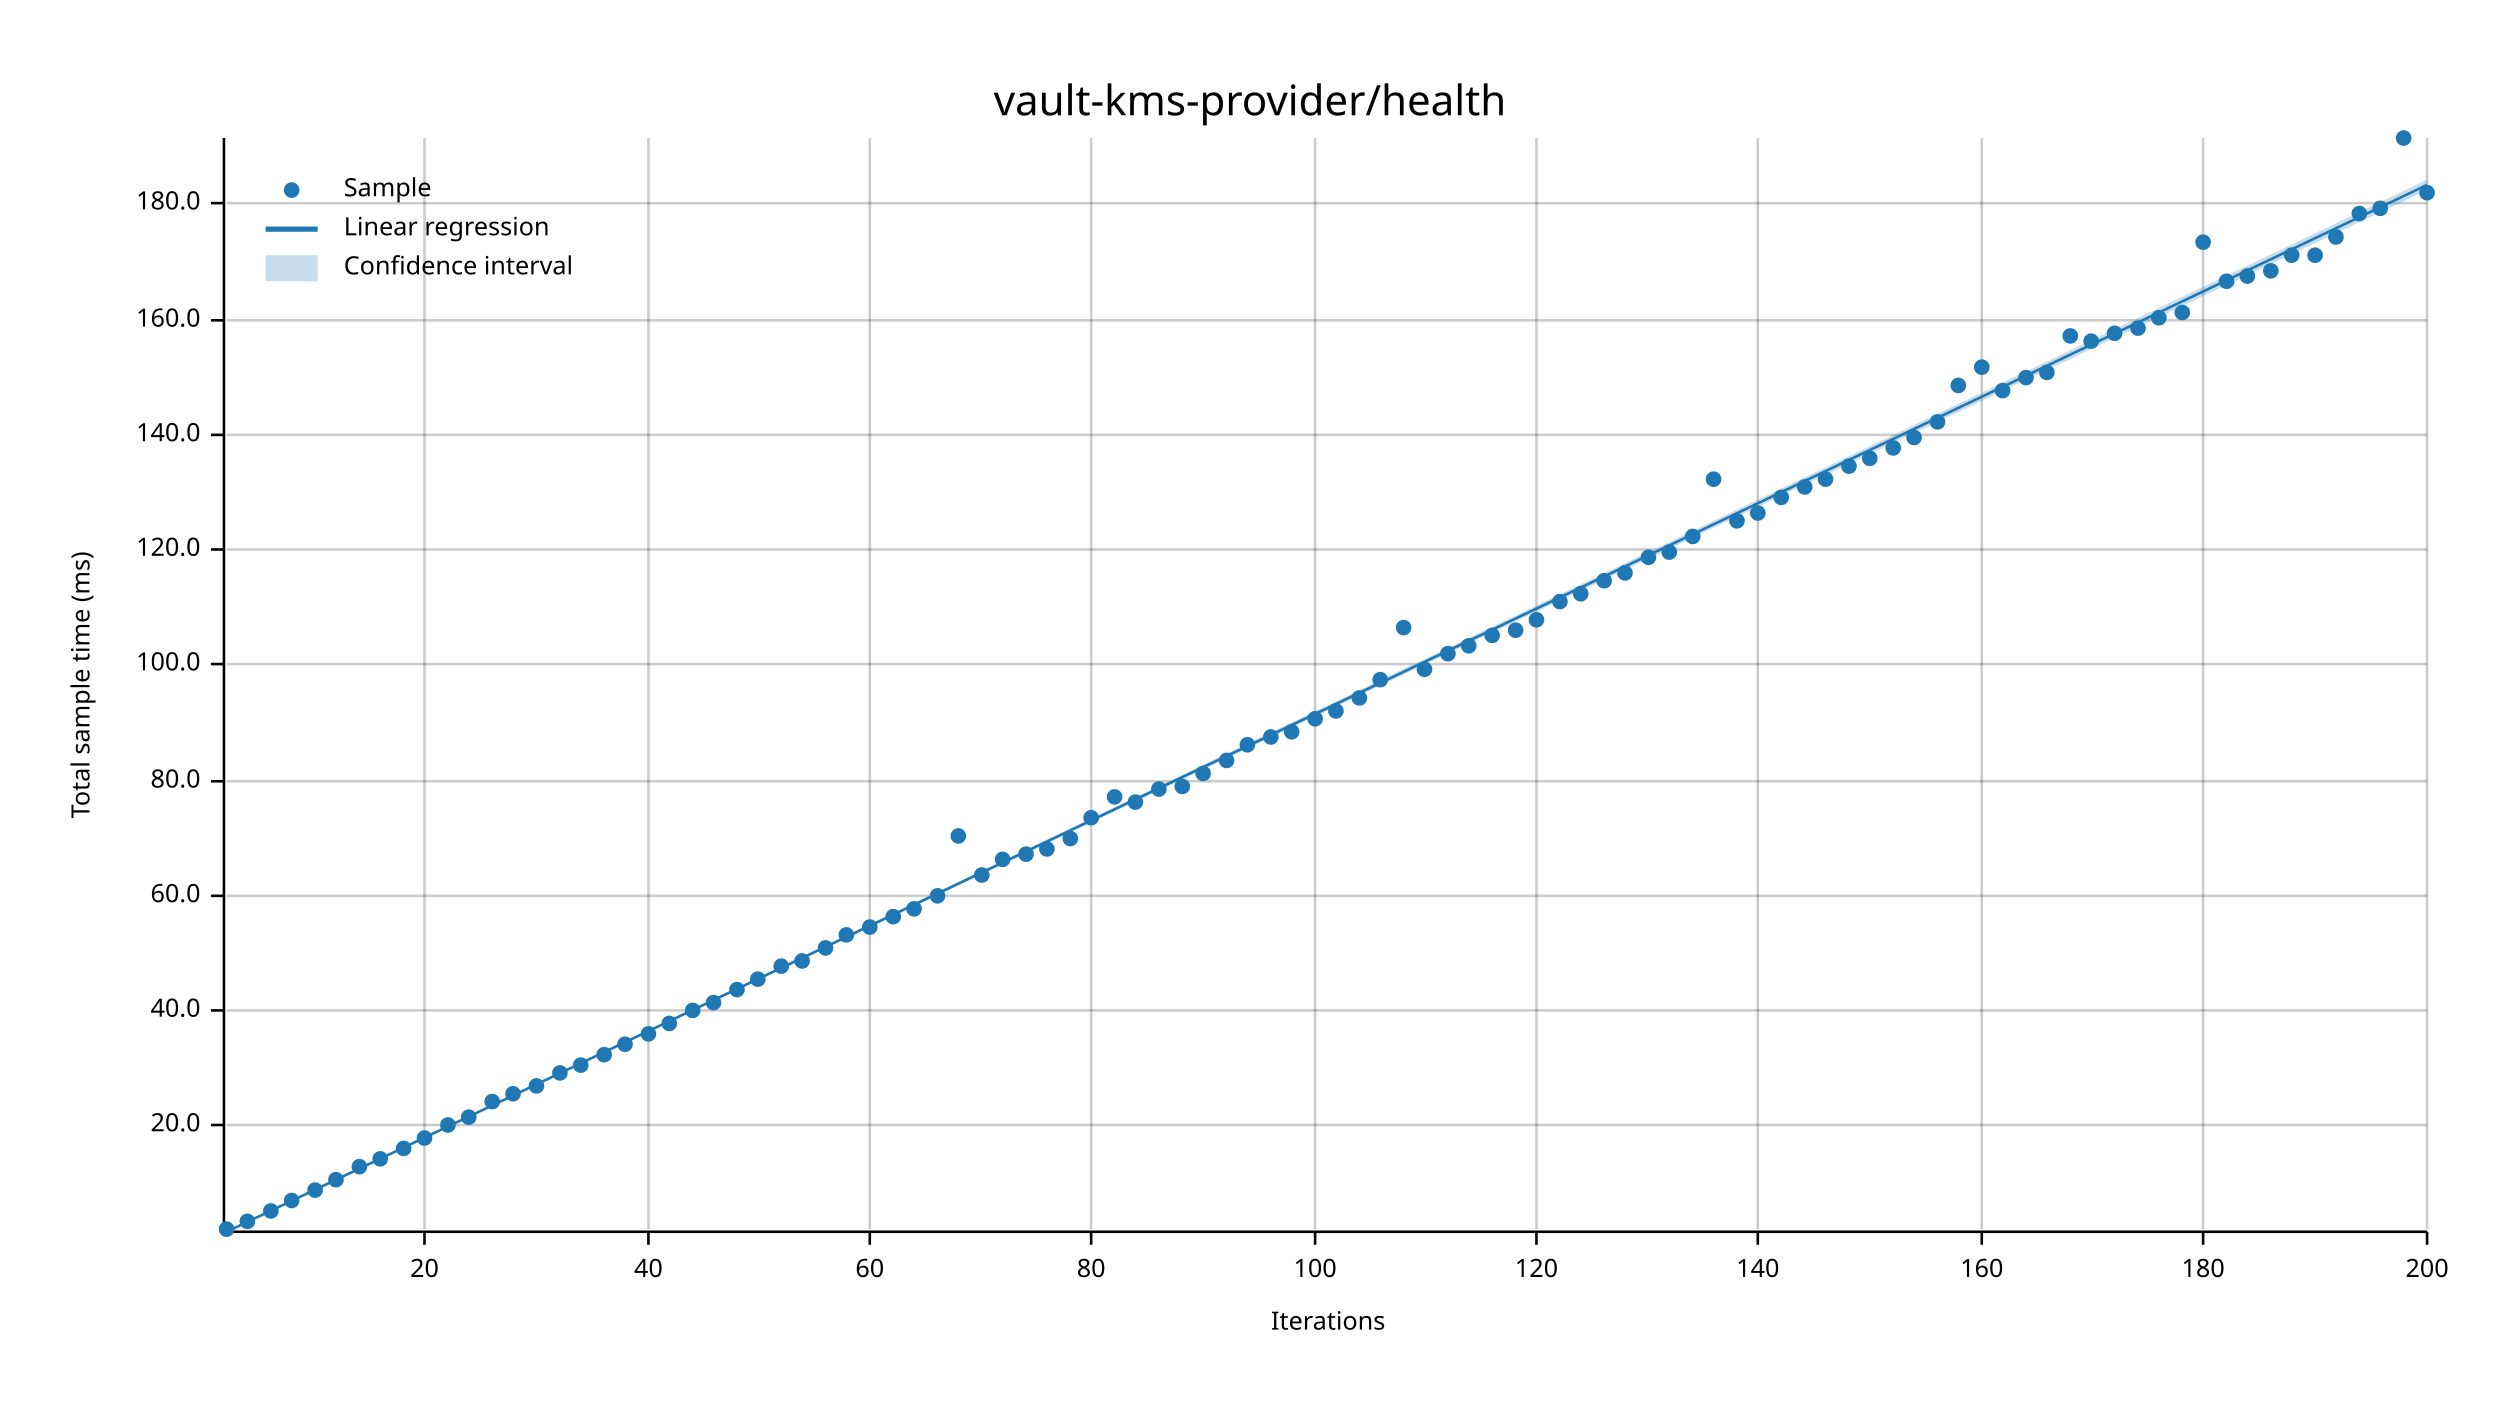
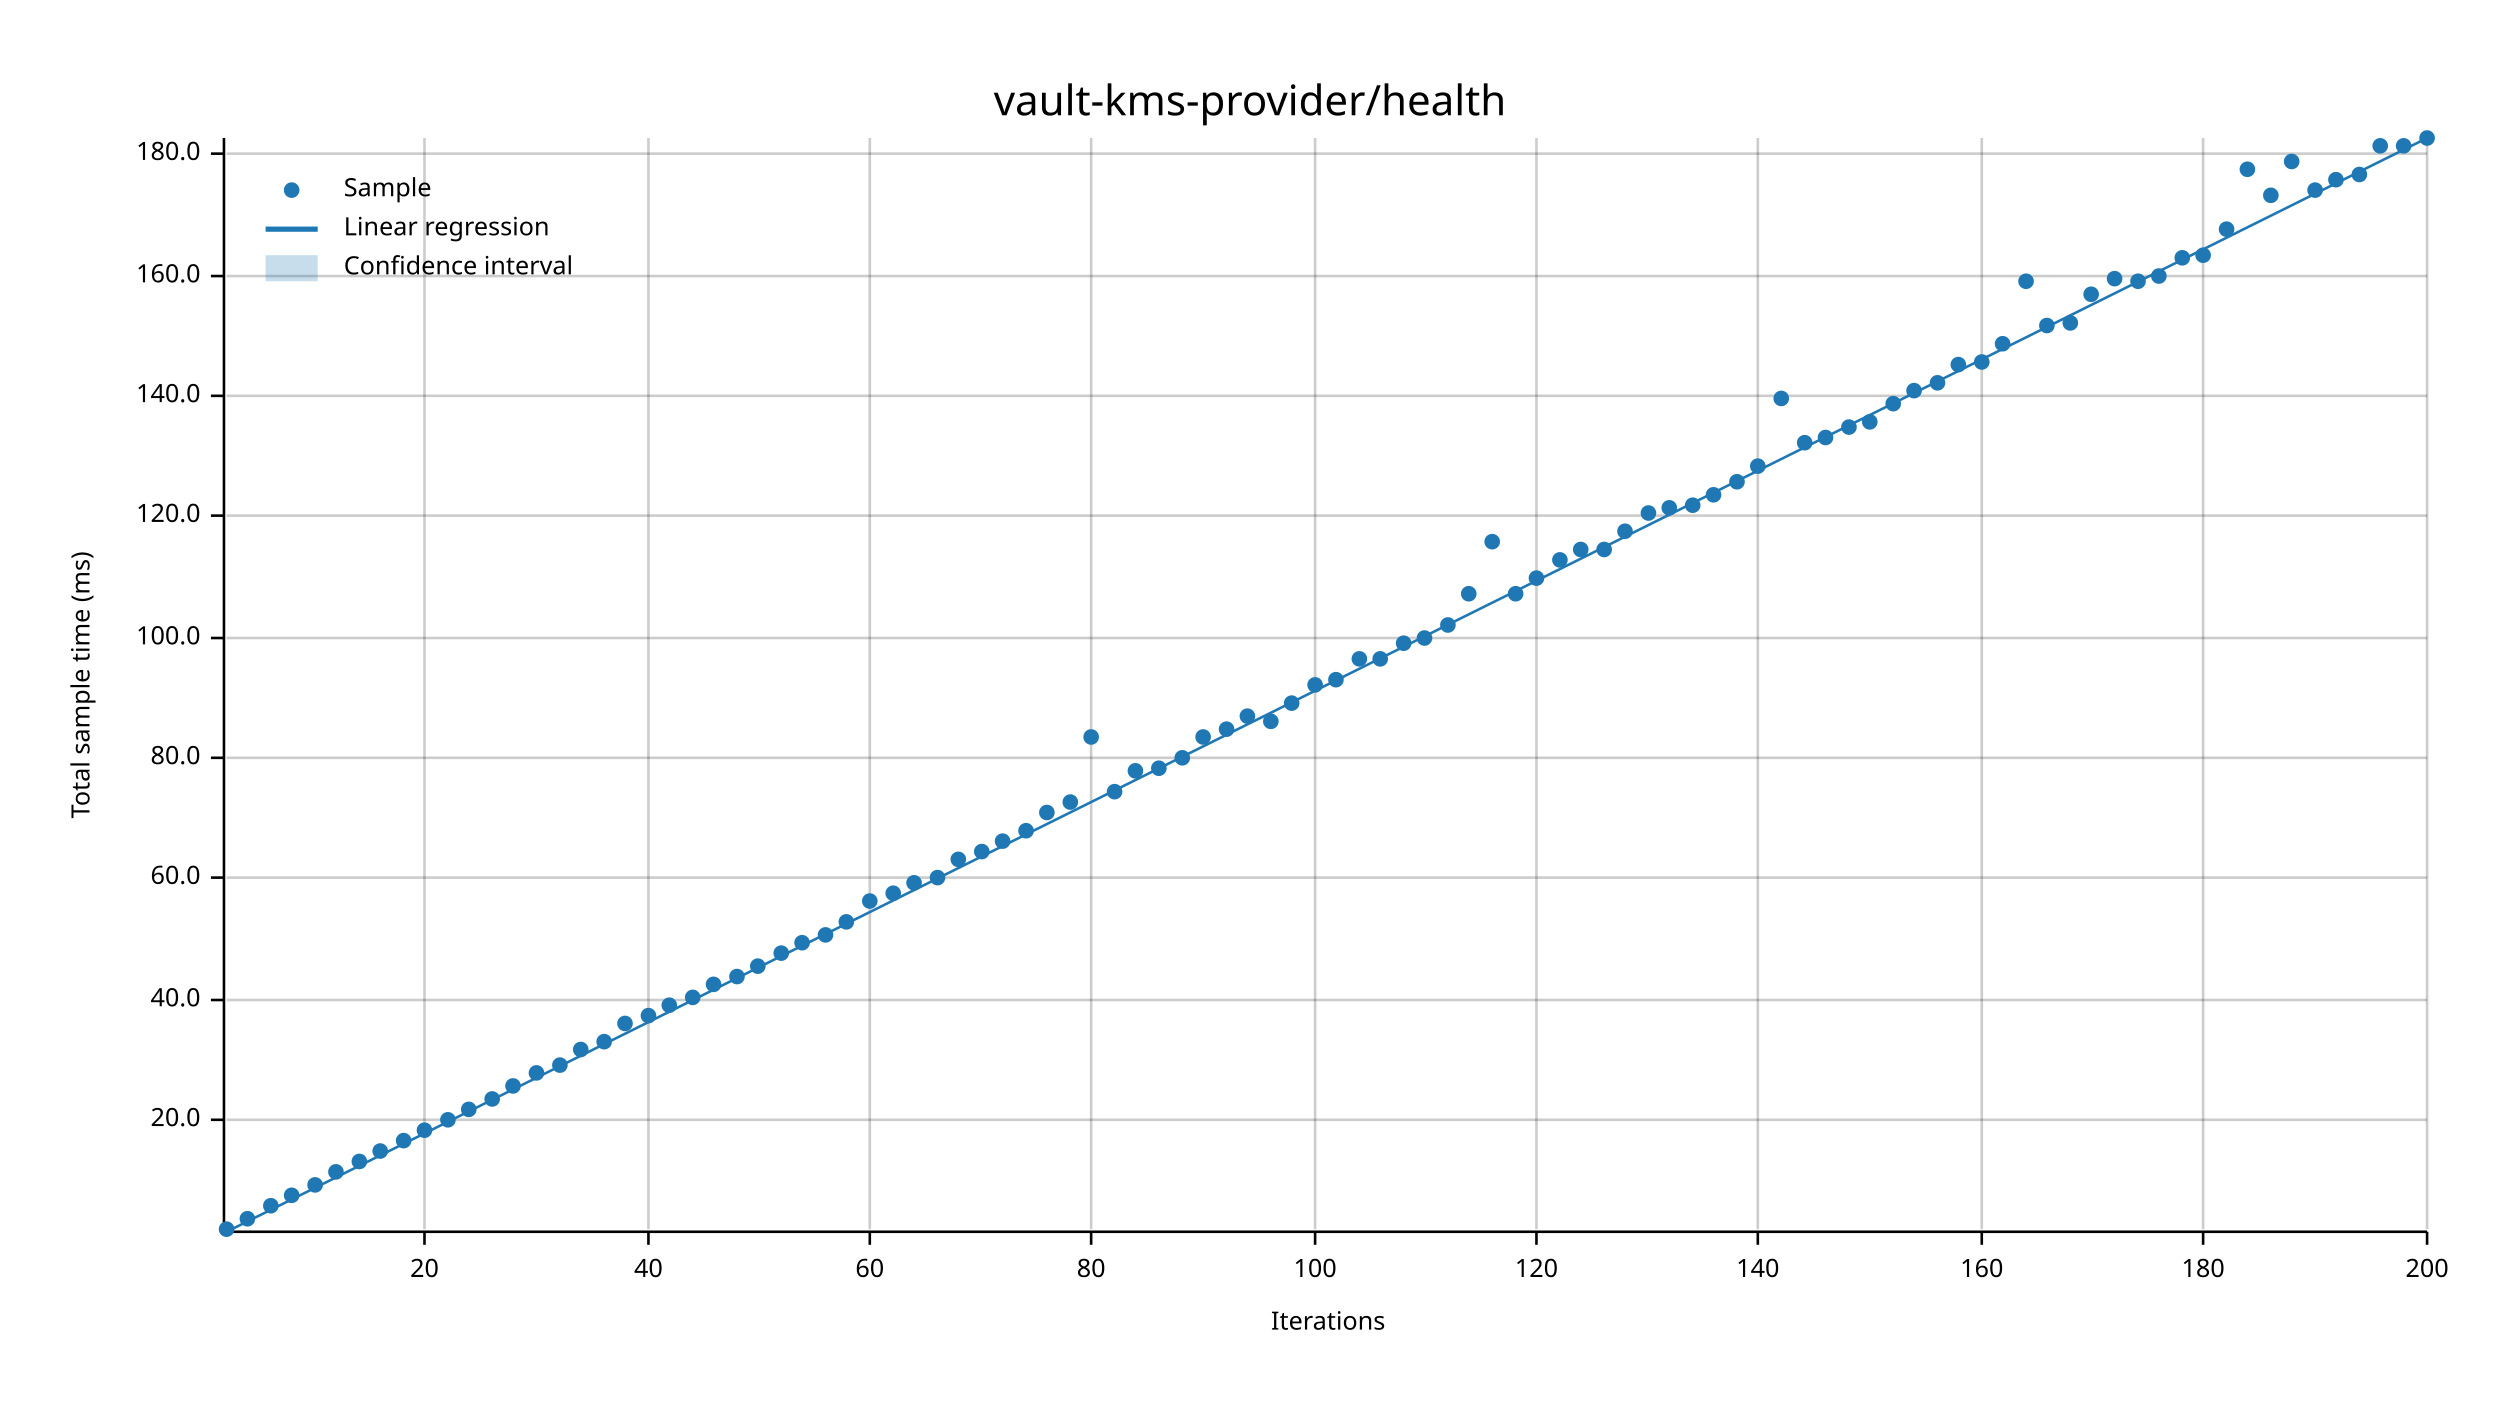
<svg xmlns="http://www.w3.org/2000/svg" width="960" height="540" viewBox="0 0 960 540">
  <text x="480" y="32" dy="0.76em" text-anchor="middle" font-family="sans-serif" font-size="16.129" opacity="1" fill="#000000">
vault-kms-provider/health
</text>
  <text x="27" y="263" dy="0.76em" text-anchor="middle" font-family="sans-serif" font-size="9.677" opacity="1" fill="#000000" transform="rotate(270, 27, 263)">
Total sample time (ms)
</text>
  <text x="510" y="513" dy="-0.5ex" text-anchor="middle" font-family="sans-serif" font-size="9.677" opacity="1" fill="#000000">
Iterations
</text>
  <line opacity="0.2" stroke="#000000" stroke-width="1" x1="163" y1="472" x2="163" y2="53" />
  <line opacity="0.2" stroke="#000000" stroke-width="1" x1="249" y1="472" x2="249" y2="53" />
  <line opacity="0.2" stroke="#000000" stroke-width="1" x1="334" y1="472" x2="334" y2="53" />
  <line opacity="0.2" stroke="#000000" stroke-width="1" x1="419" y1="472" x2="419" y2="53" />
  <line opacity="0.2" stroke="#000000" stroke-width="1" x1="505" y1="472" x2="505" y2="53" />
  <line opacity="0.2" stroke="#000000" stroke-width="1" x1="590" y1="472" x2="590" y2="53" />
  <line opacity="0.2" stroke="#000000" stroke-width="1" x1="675" y1="472" x2="675" y2="53" />
  <line opacity="0.2" stroke="#000000" stroke-width="1" x1="761" y1="472" x2="761" y2="53" />
  <line opacity="0.2" stroke="#000000" stroke-width="1" x1="846" y1="472" x2="846" y2="53" />
  <line opacity="0.2" stroke="#000000" stroke-width="1" x1="932" y1="472" x2="932" y2="53" />
-   <line opacity="0.2" stroke="#000000" stroke-width="1" x1="87" y1="432" x2="932" y2="432" />
-   <line opacity="0.2" stroke="#000000" stroke-width="1" x1="87" y1="388" x2="932" y2="388" />
-   <line opacity="0.2" stroke="#000000" stroke-width="1" x1="87" y1="344" x2="932" y2="344" />
-   <line opacity="0.2" stroke="#000000" stroke-width="1" x1="87" y1="300" x2="932" y2="300" />
-   <line opacity="0.2" stroke="#000000" stroke-width="1" x1="87" y1="255" x2="932" y2="255" />
-   <line opacity="0.2" stroke="#000000" stroke-width="1" x1="87" y1="211" x2="932" y2="211" />
-   <line opacity="0.2" stroke="#000000" stroke-width="1" x1="87" y1="167" x2="932" y2="167" />
-   <line opacity="0.2" stroke="#000000" stroke-width="1" x1="87" y1="123" x2="932" y2="123" />
-   <line opacity="0.2" stroke="#000000" stroke-width="1" x1="87" y1="78" x2="932" y2="78" />
+   <line opacity="0.2" stroke="#000000" stroke-width="1" x1="87" y1="430" x2="932" y2="430" />
+   <line opacity="0.2" stroke="#000000" stroke-width="1" x1="87" y1="384" x2="932" y2="384" />
+   <line opacity="0.2" stroke="#000000" stroke-width="1" x1="87" y1="337" x2="932" y2="337" />
+   <line opacity="0.2" stroke="#000000" stroke-width="1" x1="87" y1="291" x2="932" y2="291" />
+   <line opacity="0.2" stroke="#000000" stroke-width="1" x1="87" y1="245" x2="932" y2="245" />
+   <line opacity="0.2" stroke="#000000" stroke-width="1" x1="87" y1="198" x2="932" y2="198" />
+   <line opacity="0.2" stroke="#000000" stroke-width="1" x1="87" y1="152" x2="932" y2="152" />
+   <line opacity="0.2" stroke="#000000" stroke-width="1" x1="87" y1="106" x2="932" y2="106" />
+   <line opacity="0.2" stroke="#000000" stroke-width="1" x1="87" y1="59" x2="932" y2="59" />
  <polyline fill="none" opacity="1" stroke="#000000" stroke-width="1" points="86,53 86,472 " />
-   <text x="77" y="432" dy="0.5ex" text-anchor="end" font-family="sans-serif" font-size="9.677" opacity="1" fill="#000000">
+   <text x="77" y="430" dy="0.5ex" text-anchor="end" font-family="sans-serif" font-size="9.677" opacity="1" fill="#000000">
20.0
</text>
-   <polyline fill="none" opacity="1" stroke="#000000" stroke-width="1" points="81,432 86,432 " />
-   <text x="77" y="388" dy="0.5ex" text-anchor="end" font-family="sans-serif" font-size="9.677" opacity="1" fill="#000000">
+   <polyline fill="none" opacity="1" stroke="#000000" stroke-width="1" points="81,430 86,430 " />
+   <text x="77" y="384" dy="0.5ex" text-anchor="end" font-family="sans-serif" font-size="9.677" opacity="1" fill="#000000">
40.0
</text>
-   <polyline fill="none" opacity="1" stroke="#000000" stroke-width="1" points="81,388 86,388 " />
-   <text x="77" y="344" dy="0.5ex" text-anchor="end" font-family="sans-serif" font-size="9.677" opacity="1" fill="#000000">
+   <polyline fill="none" opacity="1" stroke="#000000" stroke-width="1" points="81,384 86,384 " />
+   <text x="77" y="337" dy="0.5ex" text-anchor="end" font-family="sans-serif" font-size="9.677" opacity="1" fill="#000000">
60.0
</text>
-   <polyline fill="none" opacity="1" stroke="#000000" stroke-width="1" points="81,344 86,344 " />
-   <text x="77" y="300" dy="0.5ex" text-anchor="end" font-family="sans-serif" font-size="9.677" opacity="1" fill="#000000">
+   <polyline fill="none" opacity="1" stroke="#000000" stroke-width="1" points="81,337 86,337 " />
+   <text x="77" y="291" dy="0.5ex" text-anchor="end" font-family="sans-serif" font-size="9.677" opacity="1" fill="#000000">
80.0
</text>
-   <polyline fill="none" opacity="1" stroke="#000000" stroke-width="1" points="81,300 86,300 " />
-   <text x="77" y="255" dy="0.5ex" text-anchor="end" font-family="sans-serif" font-size="9.677" opacity="1" fill="#000000">
+   <polyline fill="none" opacity="1" stroke="#000000" stroke-width="1" points="81,291 86,291 " />
+   <text x="77" y="245" dy="0.5ex" text-anchor="end" font-family="sans-serif" font-size="9.677" opacity="1" fill="#000000">
100.0
</text>
-   <polyline fill="none" opacity="1" stroke="#000000" stroke-width="1" points="81,255 86,255 " />
-   <text x="77" y="211" dy="0.5ex" text-anchor="end" font-family="sans-serif" font-size="9.677" opacity="1" fill="#000000">
+   <polyline fill="none" opacity="1" stroke="#000000" stroke-width="1" points="81,245 86,245 " />
+   <text x="77" y="198" dy="0.5ex" text-anchor="end" font-family="sans-serif" font-size="9.677" opacity="1" fill="#000000">
120.0
</text>
-   <polyline fill="none" opacity="1" stroke="#000000" stroke-width="1" points="81,211 86,211 " />
-   <text x="77" y="167" dy="0.5ex" text-anchor="end" font-family="sans-serif" font-size="9.677" opacity="1" fill="#000000">
+   <polyline fill="none" opacity="1" stroke="#000000" stroke-width="1" points="81,198 86,198 " />
+   <text x="77" y="152" dy="0.5ex" text-anchor="end" font-family="sans-serif" font-size="9.677" opacity="1" fill="#000000">
140.0
</text>
-   <polyline fill="none" opacity="1" stroke="#000000" stroke-width="1" points="81,167 86,167 " />
-   <text x="77" y="123" dy="0.5ex" text-anchor="end" font-family="sans-serif" font-size="9.677" opacity="1" fill="#000000">
+   <polyline fill="none" opacity="1" stroke="#000000" stroke-width="1" points="81,152 86,152 " />
+   <text x="77" y="106" dy="0.5ex" text-anchor="end" font-family="sans-serif" font-size="9.677" opacity="1" fill="#000000">
160.0
</text>
-   <polyline fill="none" opacity="1" stroke="#000000" stroke-width="1" points="81,123 86,123 " />
-   <text x="77" y="78" dy="0.5ex" text-anchor="end" font-family="sans-serif" font-size="9.677" opacity="1" fill="#000000">
+   <polyline fill="none" opacity="1" stroke="#000000" stroke-width="1" points="81,106 86,106 " />
+   <text x="77" y="59" dy="0.5ex" text-anchor="end" font-family="sans-serif" font-size="9.677" opacity="1" fill="#000000">
180.0
</text>
-   <polyline fill="none" opacity="1" stroke="#000000" stroke-width="1" points="81,78 86,78 " />
+   <polyline fill="none" opacity="1" stroke="#000000" stroke-width="1" points="81,59 86,59 " />
  <polyline fill="none" opacity="1" stroke="#000000" stroke-width="1" points="87,473 932,473 " />
  <text x="163" y="483" dy="0.76em" text-anchor="middle" font-family="sans-serif" font-size="9.677" opacity="1" fill="#000000">
20
</text>
  <polyline fill="none" opacity="1" stroke="#000000" stroke-width="1" points="163,473 163,478 " />
  <text x="249" y="483" dy="0.76em" text-anchor="middle" font-family="sans-serif" font-size="9.677" opacity="1" fill="#000000">
40
</text>
  <polyline fill="none" opacity="1" stroke="#000000" stroke-width="1" points="249,473 249,478 " />
  <text x="334" y="483" dy="0.76em" text-anchor="middle" font-family="sans-serif" font-size="9.677" opacity="1" fill="#000000">
60
</text>
  <polyline fill="none" opacity="1" stroke="#000000" stroke-width="1" points="334,473 334,478 " />
  <text x="419" y="483" dy="0.76em" text-anchor="middle" font-family="sans-serif" font-size="9.677" opacity="1" fill="#000000">
80
</text>
  <polyline fill="none" opacity="1" stroke="#000000" stroke-width="1" points="419,473 419,478 " />
  <text x="505" y="483" dy="0.76em" text-anchor="middle" font-family="sans-serif" font-size="9.677" opacity="1" fill="#000000">
100
</text>
  <polyline fill="none" opacity="1" stroke="#000000" stroke-width="1" points="505,473 505,478 " />
  <text x="590" y="483" dy="0.76em" text-anchor="middle" font-family="sans-serif" font-size="9.677" opacity="1" fill="#000000">
120
</text>
  <polyline fill="none" opacity="1" stroke="#000000" stroke-width="1" points="590,473 590,478 " />
  <text x="675" y="483" dy="0.76em" text-anchor="middle" font-family="sans-serif" font-size="9.677" opacity="1" fill="#000000">
140
</text>
  <polyline fill="none" opacity="1" stroke="#000000" stroke-width="1" points="675,473 675,478 " />
  <text x="761" y="483" dy="0.76em" text-anchor="middle" font-family="sans-serif" font-size="9.677" opacity="1" fill="#000000">
160
</text>
  <polyline fill="none" opacity="1" stroke="#000000" stroke-width="1" points="761,473 761,478 " />
  <text x="846" y="483" dy="0.76em" text-anchor="middle" font-family="sans-serif" font-size="9.677" opacity="1" fill="#000000">
180
</text>
  <polyline fill="none" opacity="1" stroke="#000000" stroke-width="1" points="846,473 846,478 " />
  <text x="932" y="483" dy="0.76em" text-anchor="middle" font-family="sans-serif" font-size="9.677" opacity="1" fill="#000000">
200
</text>
  <polyline fill="none" opacity="1" stroke="#000000" stroke-width="1" points="932,473 932,478 " />
  <circle cx="87" cy="472" r="3" opacity="1" fill="#1F78B4" stroke="none" stroke-width="1" />
-   <circle cx="95" cy="469" r="3" opacity="1" fill="#1F78B4" stroke="none" stroke-width="1" />
-   <circle cx="104" cy="465" r="3" opacity="1" fill="#1F78B4" stroke="none" stroke-width="1" />
-   <circle cx="112" cy="461" r="3" opacity="1" fill="#1F78B4" stroke="none" stroke-width="1" />
-   <circle cx="121" cy="457" r="3" opacity="1" fill="#1F78B4" stroke="none" stroke-width="1" />
-   <circle cx="129" cy="453" r="3" opacity="1" fill="#1F78B4" stroke="none" stroke-width="1" />
-   <circle cx="138" cy="448" r="3" opacity="1" fill="#1F78B4" stroke="none" stroke-width="1" />
-   <circle cx="146" cy="445" r="3" opacity="1" fill="#1F78B4" stroke="none" stroke-width="1" />
-   <circle cx="155" cy="441" r="3" opacity="1" fill="#1F78B4" stroke="none" stroke-width="1" />
-   <circle cx="163" cy="437" r="3" opacity="1" fill="#1F78B4" stroke="none" stroke-width="1" />
-   <circle cx="172" cy="432" r="3" opacity="1" fill="#1F78B4" stroke="none" stroke-width="1" />
-   <circle cx="180" cy="429" r="3" opacity="1" fill="#1F78B4" stroke="none" stroke-width="1" />
-   <circle cx="189" cy="423" r="3" opacity="1" fill="#1F78B4" stroke="none" stroke-width="1" />
-   <circle cx="197" cy="420" r="3" opacity="1" fill="#1F78B4" stroke="none" stroke-width="1" />
-   <circle cx="206" cy="417" r="3" opacity="1" fill="#1F78B4" stroke="none" stroke-width="1" />
-   <circle cx="215" cy="412" r="3" opacity="1" fill="#1F78B4" stroke="none" stroke-width="1" />
-   <circle cx="223" cy="409" r="3" opacity="1" fill="#1F78B4" stroke="none" stroke-width="1" />
-   <circle cx="232" cy="405" r="3" opacity="1" fill="#1F78B4" stroke="none" stroke-width="1" />
-   <circle cx="240" cy="401" r="3" opacity="1" fill="#1F78B4" stroke="none" stroke-width="1" />
-   <circle cx="249" cy="397" r="3" opacity="1" fill="#1F78B4" stroke="none" stroke-width="1" />
-   <circle cx="257" cy="393" r="3" opacity="1" fill="#1F78B4" stroke="none" stroke-width="1" />
-   <circle cx="266" cy="388" r="3" opacity="1" fill="#1F78B4" stroke="none" stroke-width="1" />
-   <circle cx="274" cy="385" r="3" opacity="1" fill="#1F78B4" stroke="none" stroke-width="1" />
-   <circle cx="283" cy="380" r="3" opacity="1" fill="#1F78B4" stroke="none" stroke-width="1" />
-   <circle cx="291" cy="376" r="3" opacity="1" fill="#1F78B4" stroke="none" stroke-width="1" />
-   <circle cx="300" cy="371" r="3" opacity="1" fill="#1F78B4" stroke="none" stroke-width="1" />
-   <circle cx="308" cy="369" r="3" opacity="1" fill="#1F78B4" stroke="none" stroke-width="1" />
-   <circle cx="317" cy="364" r="3" opacity="1" fill="#1F78B4" stroke="none" stroke-width="1" />
-   <circle cx="325" cy="359" r="3" opacity="1" fill="#1F78B4" stroke="none" stroke-width="1" />
-   <circle cx="334" cy="356" r="3" opacity="1" fill="#1F78B4" stroke="none" stroke-width="1" />
-   <circle cx="343" cy="352" r="3" opacity="1" fill="#1F78B4" stroke="none" stroke-width="1" />
-   <circle cx="351" cy="349" r="3" opacity="1" fill="#1F78B4" stroke="none" stroke-width="1" />
-   <circle cx="360" cy="344" r="3" opacity="1" fill="#1F78B4" stroke="none" stroke-width="1" />
-   <circle cx="368" cy="321" r="3" opacity="1" fill="#1F78B4" stroke="none" stroke-width="1" />
-   <circle cx="377" cy="336" r="3" opacity="1" fill="#1F78B4" stroke="none" stroke-width="1" />
-   <circle cx="385" cy="330" r="3" opacity="1" fill="#1F78B4" stroke="none" stroke-width="1" />
-   <circle cx="394" cy="328" r="3" opacity="1" fill="#1F78B4" stroke="none" stroke-width="1" />
-   <circle cx="402" cy="326" r="3" opacity="1" fill="#1F78B4" stroke="none" stroke-width="1" />
-   <circle cx="411" cy="322" r="3" opacity="1" fill="#1F78B4" stroke="none" stroke-width="1" />
-   <circle cx="419" cy="314" r="3" opacity="1" fill="#1F78B4" stroke="none" stroke-width="1" />
-   <circle cx="428" cy="306" r="3" opacity="1" fill="#1F78B4" stroke="none" stroke-width="1" />
-   <circle cx="436" cy="308" r="3" opacity="1" fill="#1F78B4" stroke="none" stroke-width="1" />
-   <circle cx="445" cy="303" r="3" opacity="1" fill="#1F78B4" stroke="none" stroke-width="1" />
-   <circle cx="454" cy="302" r="3" opacity="1" fill="#1F78B4" stroke="none" stroke-width="1" />
-   <circle cx="462" cy="297" r="3" opacity="1" fill="#1F78B4" stroke="none" stroke-width="1" />
-   <circle cx="471" cy="292" r="3" opacity="1" fill="#1F78B4" stroke="none" stroke-width="1" />
-   <circle cx="479" cy="286" r="3" opacity="1" fill="#1F78B4" stroke="none" stroke-width="1" />
-   <circle cx="488" cy="283" r="3" opacity="1" fill="#1F78B4" stroke="none" stroke-width="1" />
-   <circle cx="496" cy="281" r="3" opacity="1" fill="#1F78B4" stroke="none" stroke-width="1" />
-   <circle cx="505" cy="276" r="3" opacity="1" fill="#1F78B4" stroke="none" stroke-width="1" />
-   <circle cx="513" cy="273" r="3" opacity="1" fill="#1F78B4" stroke="none" stroke-width="1" />
-   <circle cx="522" cy="268" r="3" opacity="1" fill="#1F78B4" stroke="none" stroke-width="1" />
-   <circle cx="530" cy="261" r="3" opacity="1" fill="#1F78B4" stroke="none" stroke-width="1" />
-   <circle cx="539" cy="241" r="3" opacity="1" fill="#1F78B4" stroke="none" stroke-width="1" />
-   <circle cx="547" cy="257" r="3" opacity="1" fill="#1F78B4" stroke="none" stroke-width="1" />
-   <circle cx="556" cy="251" r="3" opacity="1" fill="#1F78B4" stroke="none" stroke-width="1" />
-   <circle cx="564" cy="248" r="3" opacity="1" fill="#1F78B4" stroke="none" stroke-width="1" />
-   <circle cx="573" cy="244" r="3" opacity="1" fill="#1F78B4" stroke="none" stroke-width="1" />
-   <circle cx="582" cy="242" r="3" opacity="1" fill="#1F78B4" stroke="none" stroke-width="1" />
-   <circle cx="590" cy="238" r="3" opacity="1" fill="#1F78B4" stroke="none" stroke-width="1" />
-   <circle cx="599" cy="231" r="3" opacity="1" fill="#1F78B4" stroke="none" stroke-width="1" />
-   <circle cx="607" cy="228" r="3" opacity="1" fill="#1F78B4" stroke="none" stroke-width="1" />
-   <circle cx="616" cy="223" r="3" opacity="1" fill="#1F78B4" stroke="none" stroke-width="1" />
-   <circle cx="624" cy="220" r="3" opacity="1" fill="#1F78B4" stroke="none" stroke-width="1" />
-   <circle cx="633" cy="214" r="3" opacity="1" fill="#1F78B4" stroke="none" stroke-width="1" />
-   <circle cx="641" cy="212" r="3" opacity="1" fill="#1F78B4" stroke="none" stroke-width="1" />
-   <circle cx="650" cy="206" r="3" opacity="1" fill="#1F78B4" stroke="none" stroke-width="1" />
-   <circle cx="658" cy="184" r="3" opacity="1" fill="#1F78B4" stroke="none" stroke-width="1" />
-   <circle cx="667" cy="200" r="3" opacity="1" fill="#1F78B4" stroke="none" stroke-width="1" />
-   <circle cx="675" cy="197" r="3" opacity="1" fill="#1F78B4" stroke="none" stroke-width="1" />
-   <circle cx="684" cy="191" r="3" opacity="1" fill="#1F78B4" stroke="none" stroke-width="1" />
-   <circle cx="693" cy="187" r="3" opacity="1" fill="#1F78B4" stroke="none" stroke-width="1" />
-   <circle cx="701" cy="184" r="3" opacity="1" fill="#1F78B4" stroke="none" stroke-width="1" />
-   <circle cx="710" cy="179" r="3" opacity="1" fill="#1F78B4" stroke="none" stroke-width="1" />
-   <circle cx="718" cy="176" r="3" opacity="1" fill="#1F78B4" stroke="none" stroke-width="1" />
-   <circle cx="727" cy="172" r="3" opacity="1" fill="#1F78B4" stroke="none" stroke-width="1" />
-   <circle cx="735" cy="168" r="3" opacity="1" fill="#1F78B4" stroke="none" stroke-width="1" />
-   <circle cx="744" cy="162" r="3" opacity="1" fill="#1F78B4" stroke="none" stroke-width="1" />
-   <circle cx="752" cy="148" r="3" opacity="1" fill="#1F78B4" stroke="none" stroke-width="1" />
-   <circle cx="761" cy="141" r="3" opacity="1" fill="#1F78B4" stroke="none" stroke-width="1" />
-   <circle cx="769" cy="150" r="3" opacity="1" fill="#1F78B4" stroke="none" stroke-width="1" />
-   <circle cx="778" cy="145" r="3" opacity="1" fill="#1F78B4" stroke="none" stroke-width="1" />
-   <circle cx="786" cy="143" r="3" opacity="1" fill="#1F78B4" stroke="none" stroke-width="1" />
-   <circle cx="795" cy="129" r="3" opacity="1" fill="#1F78B4" stroke="none" stroke-width="1" />
-   <circle cx="803" cy="131" r="3" opacity="1" fill="#1F78B4" stroke="none" stroke-width="1" />
-   <circle cx="812" cy="128" r="3" opacity="1" fill="#1F78B4" stroke="none" stroke-width="1" />
-   <circle cx="821" cy="126" r="3" opacity="1" fill="#1F78B4" stroke="none" stroke-width="1" />
-   <circle cx="829" cy="122" r="3" opacity="1" fill="#1F78B4" stroke="none" stroke-width="1" />
-   <circle cx="838" cy="120" r="3" opacity="1" fill="#1F78B4" stroke="none" stroke-width="1" />
-   <circle cx="846" cy="93" r="3" opacity="1" fill="#1F78B4" stroke="none" stroke-width="1" />
-   <circle cx="855" cy="108" r="3" opacity="1" fill="#1F78B4" stroke="none" stroke-width="1" />
-   <circle cx="863" cy="106" r="3" opacity="1" fill="#1F78B4" stroke="none" stroke-width="1" />
-   <circle cx="872" cy="104" r="3" opacity="1" fill="#1F78B4" stroke="none" stroke-width="1" />
-   <circle cx="880" cy="98" r="3" opacity="1" fill="#1F78B4" stroke="none" stroke-width="1" />
-   <circle cx="889" cy="98" r="3" opacity="1" fill="#1F78B4" stroke="none" stroke-width="1" />
-   <circle cx="897" cy="91" r="3" opacity="1" fill="#1F78B4" stroke="none" stroke-width="1" />
-   <circle cx="906" cy="82" r="3" opacity="1" fill="#1F78B4" stroke="none" stroke-width="1" />
-   <circle cx="914" cy="80" r="3" opacity="1" fill="#1F78B4" stroke="none" stroke-width="1" />
-   <circle cx="923" cy="53" r="3" opacity="1" fill="#1F78B4" stroke="none" stroke-width="1" />
-   <circle cx="932" cy="74" r="3" opacity="1" fill="#1F78B4" stroke="none" stroke-width="1" />
-   <polyline fill="none" opacity="1" stroke="#1F78B4" stroke-width="1" points="87,473 932,71 " />
-   <polygon opacity="0.25" fill="#1F78B4" points="87,473 932,73 932,69 " />
+   <circle cx="95" cy="468" r="3" opacity="1" fill="#1F78B4" stroke="none" stroke-width="1" />
+   <circle cx="104" cy="463" r="3" opacity="1" fill="#1F78B4" stroke="none" stroke-width="1" />
+   <circle cx="112" cy="459" r="3" opacity="1" fill="#1F78B4" stroke="none" stroke-width="1" />
+   <circle cx="121" cy="455" r="3" opacity="1" fill="#1F78B4" stroke="none" stroke-width="1" />
+   <circle cx="129" cy="450" r="3" opacity="1" fill="#1F78B4" stroke="none" stroke-width="1" />
+   <circle cx="138" cy="446" r="3" opacity="1" fill="#1F78B4" stroke="none" stroke-width="1" />
+   <circle cx="146" cy="442" r="3" opacity="1" fill="#1F78B4" stroke="none" stroke-width="1" />
+   <circle cx="155" cy="438" r="3" opacity="1" fill="#1F78B4" stroke="none" stroke-width="1" />
+   <circle cx="163" cy="434" r="3" opacity="1" fill="#1F78B4" stroke="none" stroke-width="1" />
+   <circle cx="172" cy="430" r="3" opacity="1" fill="#1F78B4" stroke="none" stroke-width="1" />
+   <circle cx="180" cy="426" r="3" opacity="1" fill="#1F78B4" stroke="none" stroke-width="1" />
+   <circle cx="189" cy="422" r="3" opacity="1" fill="#1F78B4" stroke="none" stroke-width="1" />
+   <circle cx="197" cy="417" r="3" opacity="1" fill="#1F78B4" stroke="none" stroke-width="1" />
+   <circle cx="206" cy="412" r="3" opacity="1" fill="#1F78B4" stroke="none" stroke-width="1" />
+   <circle cx="215" cy="409" r="3" opacity="1" fill="#1F78B4" stroke="none" stroke-width="1" />
+   <circle cx="223" cy="403" r="3" opacity="1" fill="#1F78B4" stroke="none" stroke-width="1" />
+   <circle cx="232" cy="400" r="3" opacity="1" fill="#1F78B4" stroke="none" stroke-width="1" />
+   <circle cx="240" cy="393" r="3" opacity="1" fill="#1F78B4" stroke="none" stroke-width="1" />
+   <circle cx="249" cy="390" r="3" opacity="1" fill="#1F78B4" stroke="none" stroke-width="1" />
+   <circle cx="257" cy="386" r="3" opacity="1" fill="#1F78B4" stroke="none" stroke-width="1" />
+   <circle cx="266" cy="383" r="3" opacity="1" fill="#1F78B4" stroke="none" stroke-width="1" />
+   <circle cx="274" cy="378" r="3" opacity="1" fill="#1F78B4" stroke="none" stroke-width="1" />
+   <circle cx="283" cy="375" r="3" opacity="1" fill="#1F78B4" stroke="none" stroke-width="1" />
+   <circle cx="291" cy="371" r="3" opacity="1" fill="#1F78B4" stroke="none" stroke-width="1" />
+   <circle cx="300" cy="366" r="3" opacity="1" fill="#1F78B4" stroke="none" stroke-width="1" />
+   <circle cx="308" cy="362" r="3" opacity="1" fill="#1F78B4" stroke="none" stroke-width="1" />
+   <circle cx="317" cy="359" r="3" opacity="1" fill="#1F78B4" stroke="none" stroke-width="1" />
+   <circle cx="325" cy="354" r="3" opacity="1" fill="#1F78B4" stroke="none" stroke-width="1" />
+   <circle cx="334" cy="346" r="3" opacity="1" fill="#1F78B4" stroke="none" stroke-width="1" />
+   <circle cx="343" cy="343" r="3" opacity="1" fill="#1F78B4" stroke="none" stroke-width="1" />
+   <circle cx="351" cy="339" r="3" opacity="1" fill="#1F78B4" stroke="none" stroke-width="1" />
+   <circle cx="360" cy="337" r="3" opacity="1" fill="#1F78B4" stroke="none" stroke-width="1" />
+   <circle cx="368" cy="330" r="3" opacity="1" fill="#1F78B4" stroke="none" stroke-width="1" />
+   <circle cx="377" cy="327" r="3" opacity="1" fill="#1F78B4" stroke="none" stroke-width="1" />
+   <circle cx="385" cy="323" r="3" opacity="1" fill="#1F78B4" stroke="none" stroke-width="1" />
+   <circle cx="394" cy="319" r="3" opacity="1" fill="#1F78B4" stroke="none" stroke-width="1" />
+   <circle cx="402" cy="312" r="3" opacity="1" fill="#1F78B4" stroke="none" stroke-width="1" />
+   <circle cx="411" cy="308" r="3" opacity="1" fill="#1F78B4" stroke="none" stroke-width="1" />
+   <circle cx="419" cy="283" r="3" opacity="1" fill="#1F78B4" stroke="none" stroke-width="1" />
+   <circle cx="428" cy="304" r="3" opacity="1" fill="#1F78B4" stroke="none" stroke-width="1" />
+   <circle cx="436" cy="296" r="3" opacity="1" fill="#1F78B4" stroke="none" stroke-width="1" />
+   <circle cx="445" cy="295" r="3" opacity="1" fill="#1F78B4" stroke="none" stroke-width="1" />
+   <circle cx="454" cy="291" r="3" opacity="1" fill="#1F78B4" stroke="none" stroke-width="1" />
+   <circle cx="462" cy="283" r="3" opacity="1" fill="#1F78B4" stroke="none" stroke-width="1" />
+   <circle cx="471" cy="280" r="3" opacity="1" fill="#1F78B4" stroke="none" stroke-width="1" />
+   <circle cx="479" cy="275" r="3" opacity="1" fill="#1F78B4" stroke="none" stroke-width="1" />
+   <circle cx="488" cy="277" r="3" opacity="1" fill="#1F78B4" stroke="none" stroke-width="1" />
+   <circle cx="496" cy="270" r="3" opacity="1" fill="#1F78B4" stroke="none" stroke-width="1" />
+   <circle cx="505" cy="263" r="3" opacity="1" fill="#1F78B4" stroke="none" stroke-width="1" />
+   <circle cx="513" cy="261" r="3" opacity="1" fill="#1F78B4" stroke="none" stroke-width="1" />
+   <circle cx="522" cy="253" r="3" opacity="1" fill="#1F78B4" stroke="none" stroke-width="1" />
+   <circle cx="530" cy="253" r="3" opacity="1" fill="#1F78B4" stroke="none" stroke-width="1" />
+   <circle cx="539" cy="247" r="3" opacity="1" fill="#1F78B4" stroke="none" stroke-width="1" />
+   <circle cx="547" cy="245" r="3" opacity="1" fill="#1F78B4" stroke="none" stroke-width="1" />
+   <circle cx="556" cy="240" r="3" opacity="1" fill="#1F78B4" stroke="none" stroke-width="1" />
+   <circle cx="564" cy="228" r="3" opacity="1" fill="#1F78B4" stroke="none" stroke-width="1" />
+   <circle cx="573" cy="208" r="3" opacity="1" fill="#1F78B4" stroke="none" stroke-width="1" />
+   <circle cx="582" cy="228" r="3" opacity="1" fill="#1F78B4" stroke="none" stroke-width="1" />
+   <circle cx="590" cy="222" r="3" opacity="1" fill="#1F78B4" stroke="none" stroke-width="1" />
+   <circle cx="599" cy="215" r="3" opacity="1" fill="#1F78B4" stroke="none" stroke-width="1" />
+   <circle cx="607" cy="211" r="3" opacity="1" fill="#1F78B4" stroke="none" stroke-width="1" />
+   <circle cx="616" cy="211" r="3" opacity="1" fill="#1F78B4" stroke="none" stroke-width="1" />
+   <circle cx="624" cy="204" r="3" opacity="1" fill="#1F78B4" stroke="none" stroke-width="1" />
+   <circle cx="633" cy="197" r="3" opacity="1" fill="#1F78B4" stroke="none" stroke-width="1" />
+   <circle cx="641" cy="195" r="3" opacity="1" fill="#1F78B4" stroke="none" stroke-width="1" />
+   <circle cx="650" cy="194" r="3" opacity="1" fill="#1F78B4" stroke="none" stroke-width="1" />
+   <circle cx="658" cy="190" r="3" opacity="1" fill="#1F78B4" stroke="none" stroke-width="1" />
+   <circle cx="667" cy="185" r="3" opacity="1" fill="#1F78B4" stroke="none" stroke-width="1" />
+   <circle cx="675" cy="179" r="3" opacity="1" fill="#1F78B4" stroke="none" stroke-width="1" />
+   <circle cx="684" cy="153" r="3" opacity="1" fill="#1F78B4" stroke="none" stroke-width="1" />
+   <circle cx="693" cy="170" r="3" opacity="1" fill="#1F78B4" stroke="none" stroke-width="1" />
+   <circle cx="701" cy="168" r="3" opacity="1" fill="#1F78B4" stroke="none" stroke-width="1" />
+   <circle cx="710" cy="164" r="3" opacity="1" fill="#1F78B4" stroke="none" stroke-width="1" />
+   <circle cx="718" cy="162" r="3" opacity="1" fill="#1F78B4" stroke="none" stroke-width="1" />
+   <circle cx="727" cy="155" r="3" opacity="1" fill="#1F78B4" stroke="none" stroke-width="1" />
+   <circle cx="735" cy="150" r="3" opacity="1" fill="#1F78B4" stroke="none" stroke-width="1" />
+   <circle cx="744" cy="147" r="3" opacity="1" fill="#1F78B4" stroke="none" stroke-width="1" />
+   <circle cx="752" cy="140" r="3" opacity="1" fill="#1F78B4" stroke="none" stroke-width="1" />
+   <circle cx="761" cy="139" r="3" opacity="1" fill="#1F78B4" stroke="none" stroke-width="1" />
+   <circle cx="769" cy="132" r="3" opacity="1" fill="#1F78B4" stroke="none" stroke-width="1" />
+   <circle cx="778" cy="108" r="3" opacity="1" fill="#1F78B4" stroke="none" stroke-width="1" />
+   <circle cx="786" cy="125" r="3" opacity="1" fill="#1F78B4" stroke="none" stroke-width="1" />
+   <circle cx="795" cy="124" r="3" opacity="1" fill="#1F78B4" stroke="none" stroke-width="1" />
+   <circle cx="803" cy="113" r="3" opacity="1" fill="#1F78B4" stroke="none" stroke-width="1" />
+   <circle cx="812" cy="107" r="3" opacity="1" fill="#1F78B4" stroke="none" stroke-width="1" />
+   <circle cx="821" cy="108" r="3" opacity="1" fill="#1F78B4" stroke="none" stroke-width="1" />
+   <circle cx="829" cy="106" r="3" opacity="1" fill="#1F78B4" stroke="none" stroke-width="1" />
+   <circle cx="838" cy="99" r="3" opacity="1" fill="#1F78B4" stroke="none" stroke-width="1" />
+   <circle cx="846" cy="98" r="3" opacity="1" fill="#1F78B4" stroke="none" stroke-width="1" />
+   <circle cx="855" cy="88" r="3" opacity="1" fill="#1F78B4" stroke="none" stroke-width="1" />
+   <circle cx="863" cy="65" r="3" opacity="1" fill="#1F78B4" stroke="none" stroke-width="1" />
+   <circle cx="872" cy="75" r="3" opacity="1" fill="#1F78B4" stroke="none" stroke-width="1" />
+   <circle cx="880" cy="62" r="3" opacity="1" fill="#1F78B4" stroke="none" stroke-width="1" />
+   <circle cx="889" cy="73" r="3" opacity="1" fill="#1F78B4" stroke="none" stroke-width="1" />
+   <circle cx="897" cy="69" r="3" opacity="1" fill="#1F78B4" stroke="none" stroke-width="1" />
+   <circle cx="906" cy="67" r="3" opacity="1" fill="#1F78B4" stroke="none" stroke-width="1" />
+   <circle cx="914" cy="56" r="3" opacity="1" fill="#1F78B4" stroke="none" stroke-width="1" />
+   <circle cx="923" cy="56" r="3" opacity="1" fill="#1F78B4" stroke="none" stroke-width="1" />
+   <circle cx="932" cy="53" r="3" opacity="1" fill="#1F78B4" stroke="none" stroke-width="1" />
+   <polyline fill="none" opacity="1" stroke="#1F78B4" stroke-width="1" points="87,473 932,53 " />
+   <polygon opacity="0.25" fill="#1F78B4" points="87,473 932,53 932,53 " />
  <text x="132" y="68" dy="0.76em" text-anchor="start" font-family="sans-serif" font-size="9.677" opacity="1" fill="#000000">
Sample
</text>
  <text x="132" y="83" dy="0.76em" text-anchor="start" font-family="sans-serif" font-size="9.677" opacity="1" fill="#000000">
Linear regression
</text>
  <text x="132" y="98" dy="0.76em" text-anchor="start" font-family="sans-serif" font-size="9.677" opacity="1" fill="#000000">
Confidence interval
</text>
  <circle cx="112" cy="73" r="3" opacity="1" fill="#1F78B4" stroke="none" stroke-width="1" />
  <polyline fill="none" opacity="1" stroke="#1F78B4" stroke-width="2" points="102,88 122,88 " />
  <rect x="102" y="98" width="20" height="10" opacity="0.25" fill="#1F78B4" stroke="none" />
</svg>
